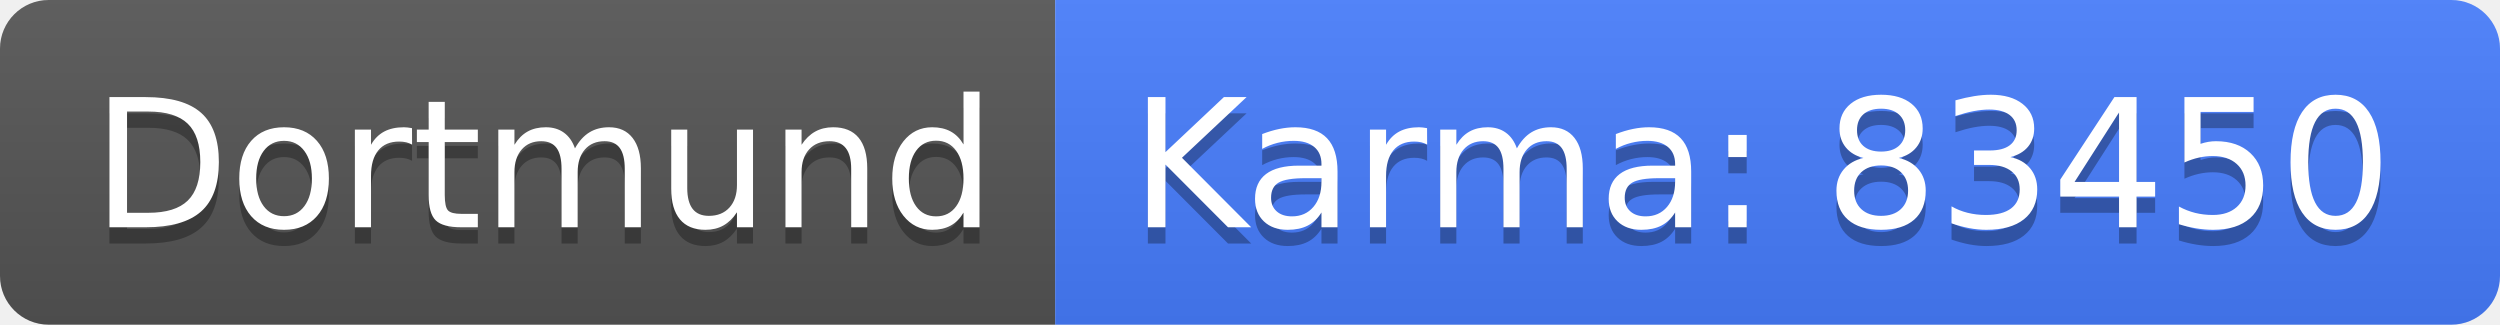
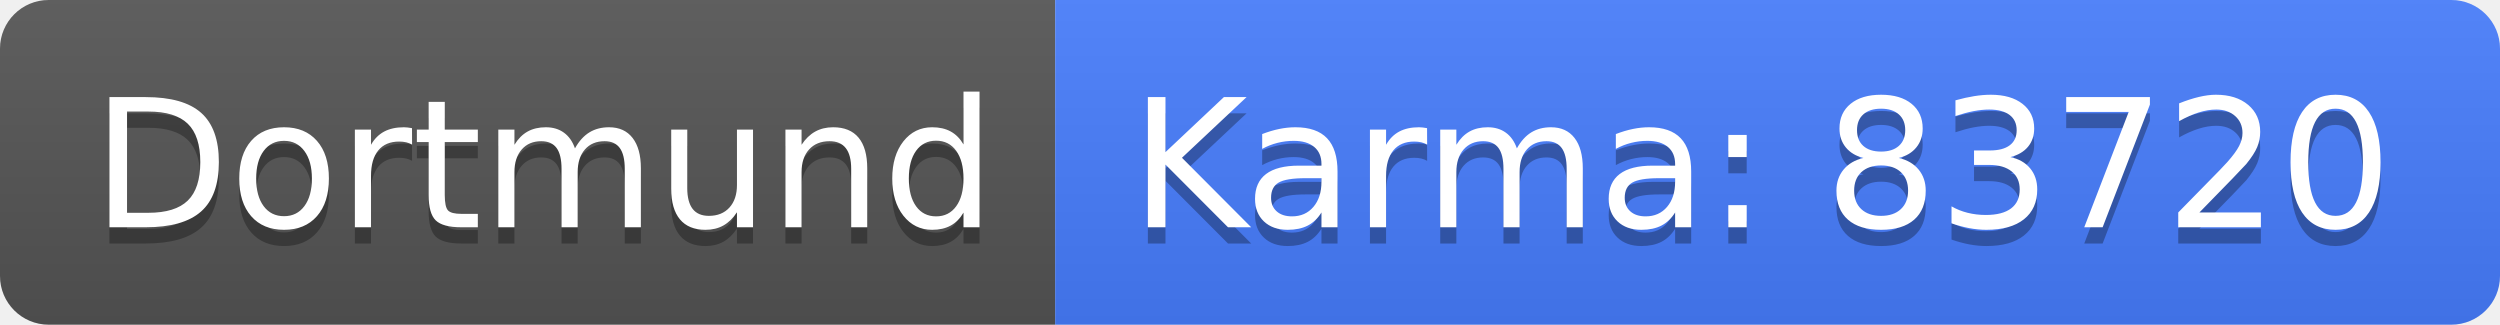
<svg xmlns="http://www.w3.org/2000/svg" width="154" height="20">
  <linearGradient id="b" x2="0" y2="100%">
    <stop offset="0" stop-color="#bbb" stop-opacity=".1" />
    <stop offset="1" stop-opacity=".1" />
  </linearGradient>
  <clipPath id="a">
    <rect width="154" height="20" rx="3" fill="#fff" />
  </clipPath>
  <g clip-path="url(#a)">
    <path fill="#555" d="M0 0h65v20H0z" />
    <path fill="#477eff" d="M65 0h89v20H65z" />
    <path fill="url(#b)" d="M0 0h154v20H0z" />
  </g>
  <g fill="#fff" text-anchor="middle" font-family="DejaVu Sans,Verdana,Geneva,sans-serif" font-size="110">
    <text x="335" y="150" fill="#010101" fill-opacity=".3" transform="scale(.1)" textLength="550">Dortmund</text>
    <text x="335" y="140" transform="scale(.1)" textLength="550">Dortmund</text>
-     <text x="1085" y="150" fill="#010101" fill-opacity=".3" transform="scale(.1)" textLength="790">Karma: 83450</text>
-     <text x="1085" y="140" transform="scale(.1)" textLength="790">Karma: 83450</text>
+     <text x="1085" y="150" fill="#010101" fill-opacity=".3" transform="scale(.1)" textLength="790">Karma: 83720</text>
+     <text x="1085" y="140" transform="scale(.1)" textLength="790">Karma: 83720</text>
  </g>
</svg>
